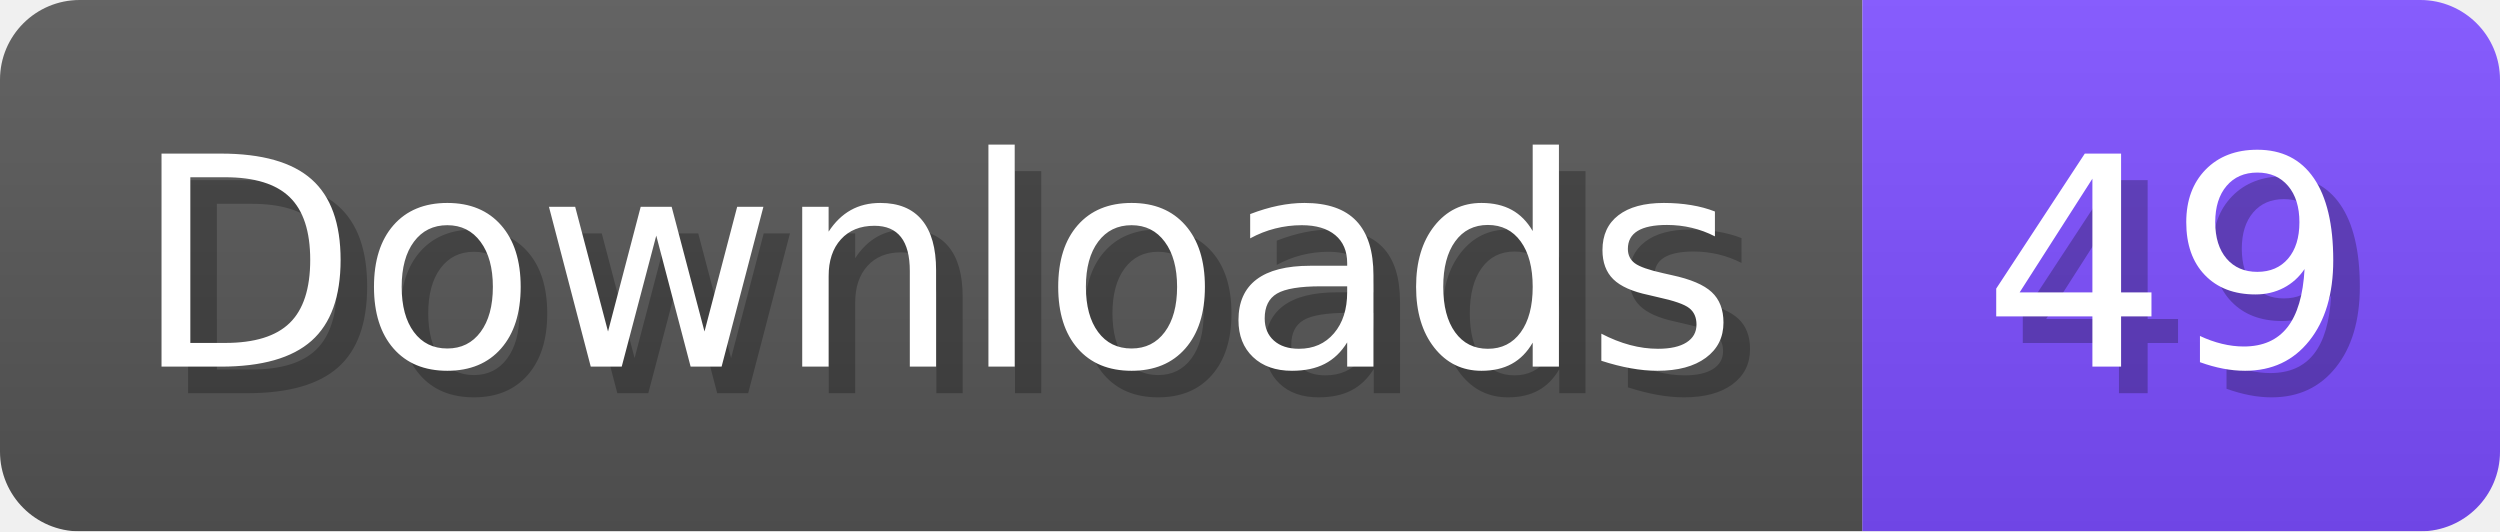
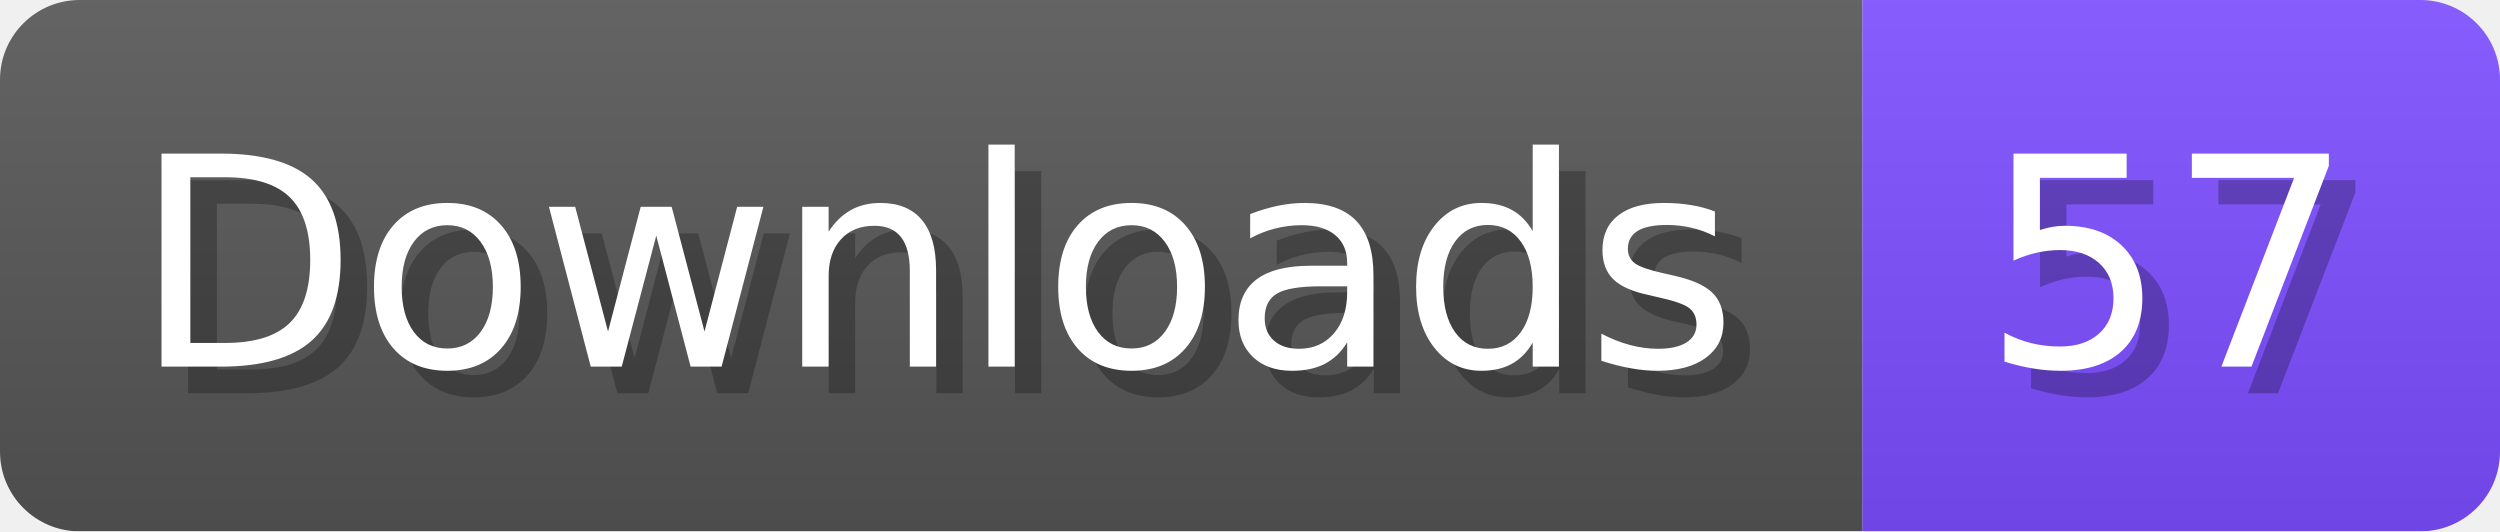
- <svg xmlns="http://www.w3.org/2000/svg" width="94.1" height="20" viewBox="0 0 941 200" role="img" aria-label="Downloads: 49">
+ <svg xmlns="http://www.w3.org/2000/svg" width="94.1" height="20" viewBox="0 0 941 200" role="img" aria-label="Downloads: 57">
  <linearGradient id="a" x2="0" y2="100%">
    <stop offset="0" stop-opacity=".1" stop-color="#EEE" />
    <stop offset="1" stop-opacity=".1" />
  </linearGradient>
  <mask id="m">
    <rect width="941" height="200" rx="30" fill="#FFF" />
  </mask>
  <g mask="url(#m)">
    <rect width="701" height="200" fill="#555" />
    <rect width="240" height="200" fill="#7C4DFF" x="701" />
    <rect width="941" height="200" fill="url(#a)" />
  </g>
  <g aria-hidden="true" fill="#fff" text-anchor="start" font-family="Verdana,DejaVu Sans,sans-serif" font-size="110">
    <text x="60" y="148" textLength="601" fill="#000" opacity="0.25">Downloads</text>
    <text x="50" y="138" textLength="601">Downloads</text>
-     <text x="756" y="148" textLength="140" fill="#000" opacity="0.25">49</text>
-     <text x="746" y="138" textLength="140">49</text>
+     <text x="756" y="148" textLength="140" fill="#000" opacity="0.25">57</text>
+     <text x="746" y="138" textLength="140">57</text>
  </g>
</svg>
